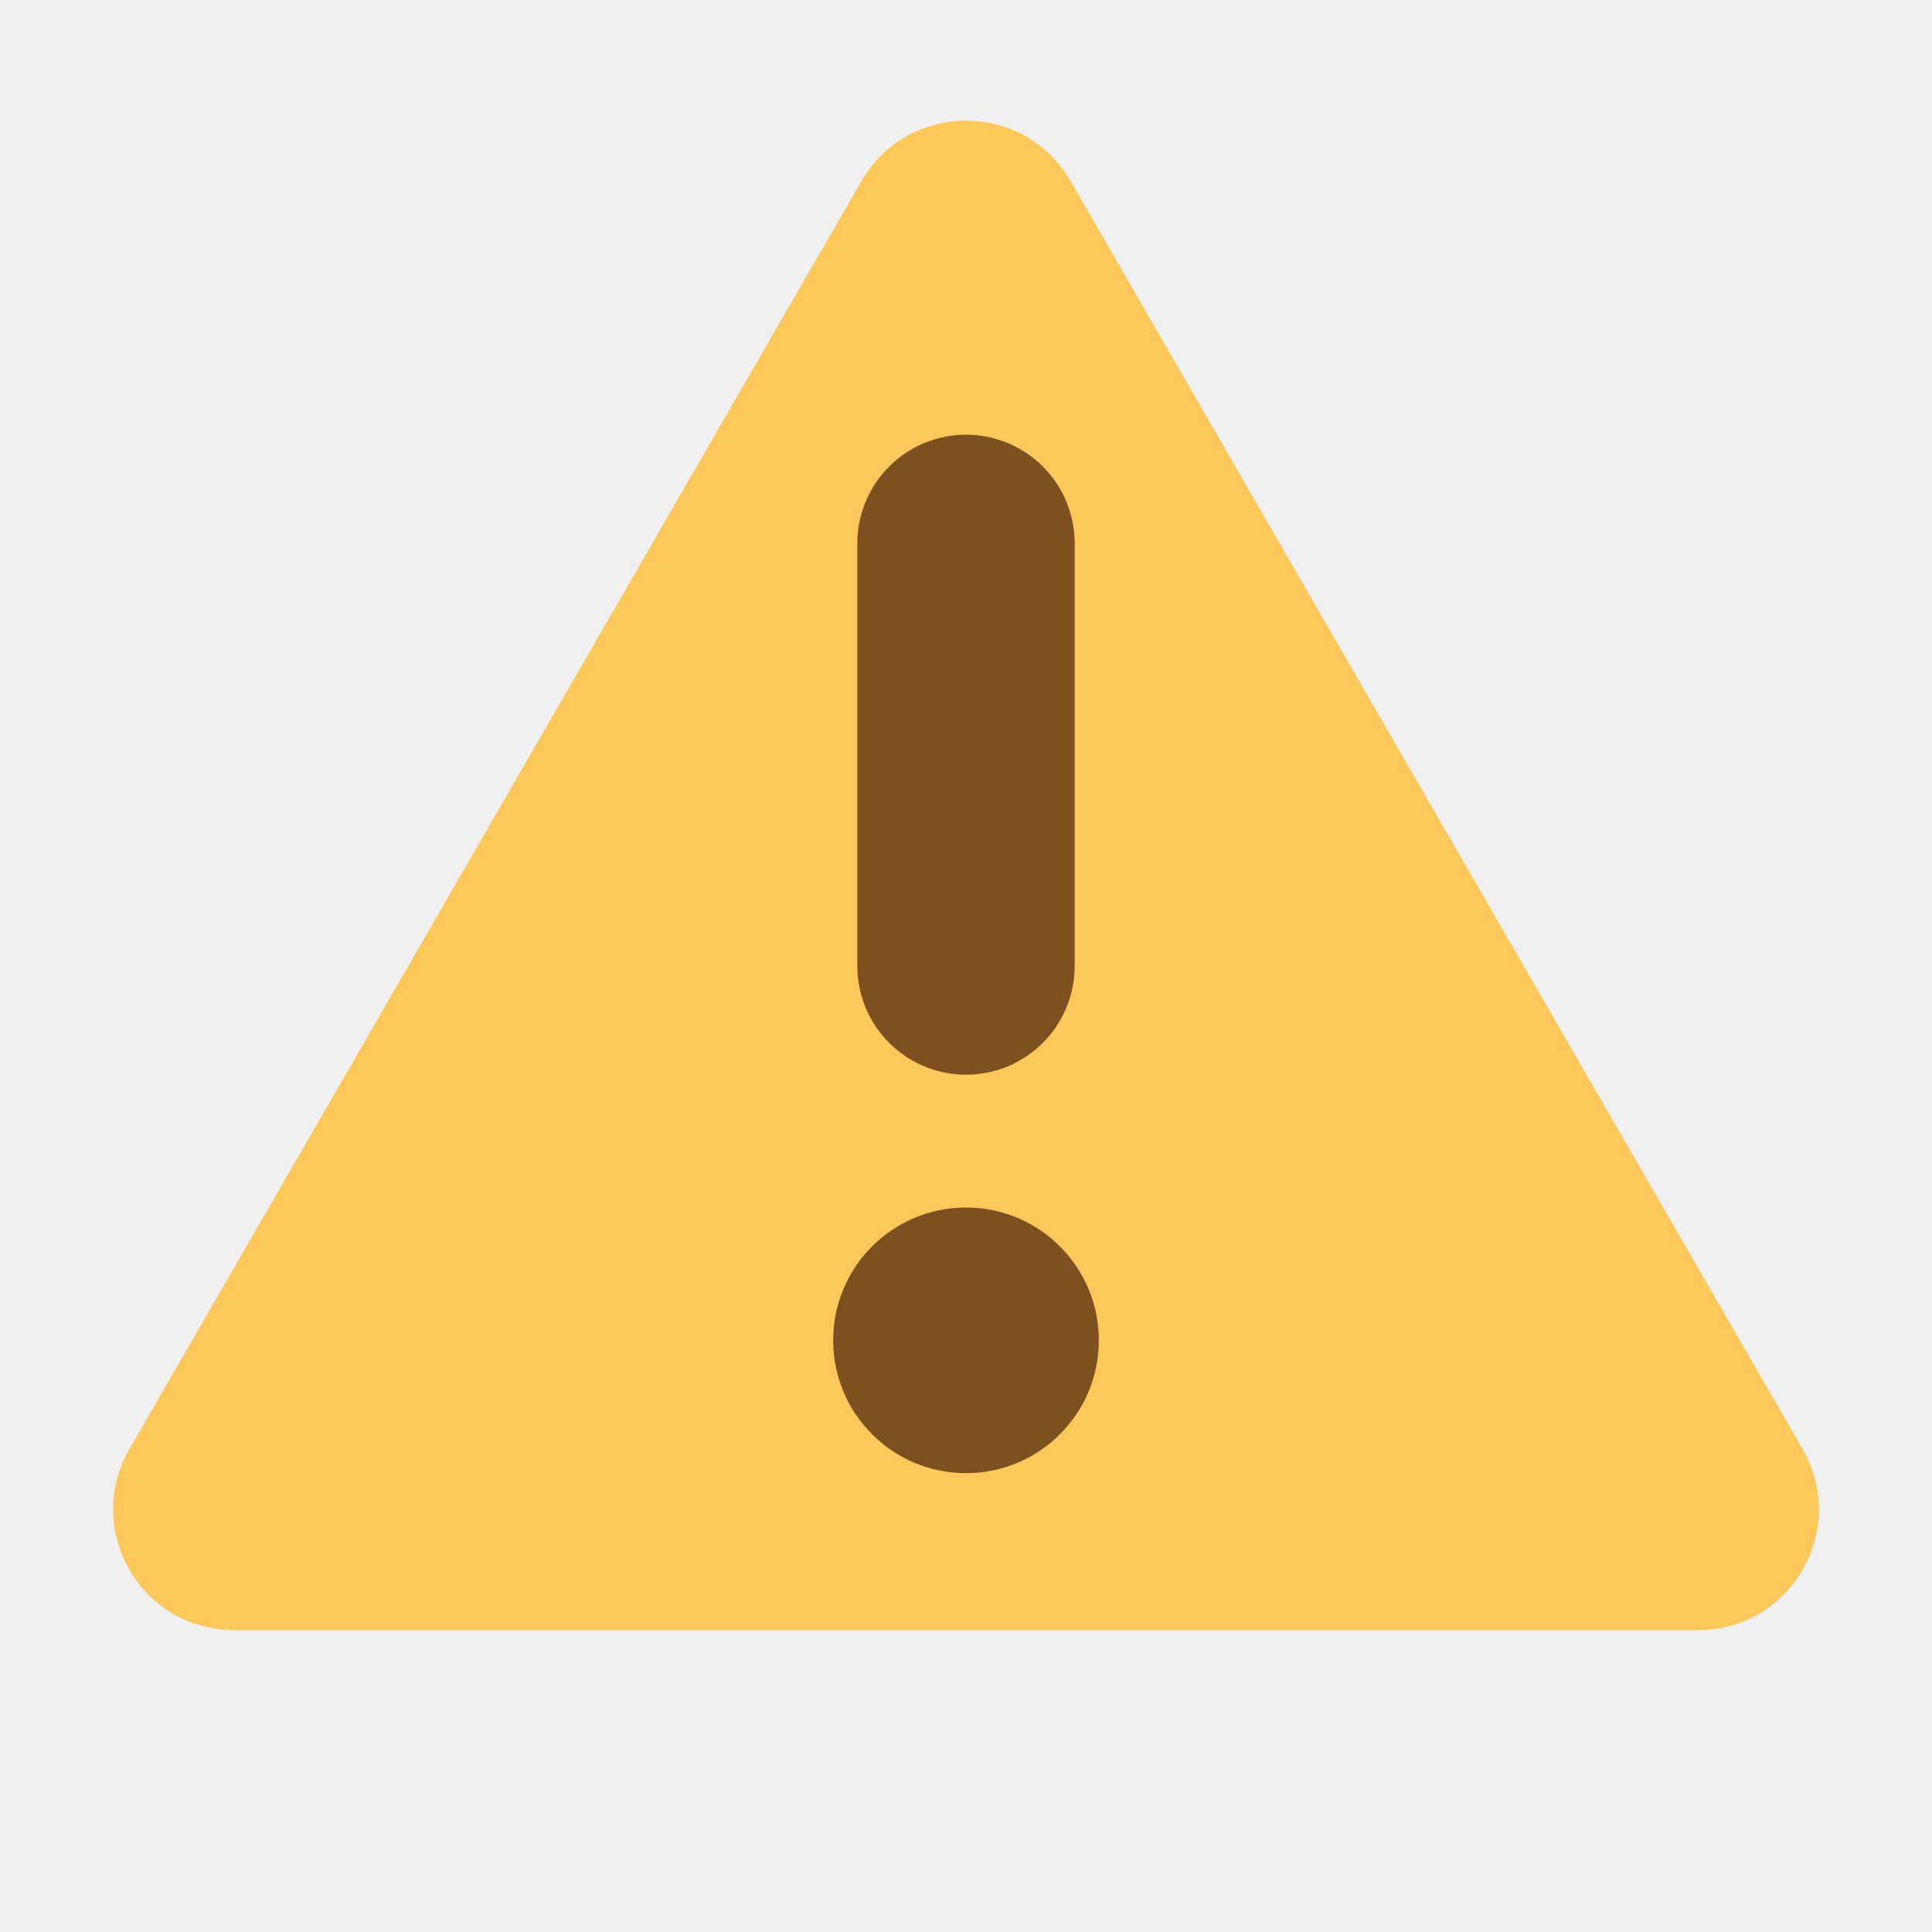
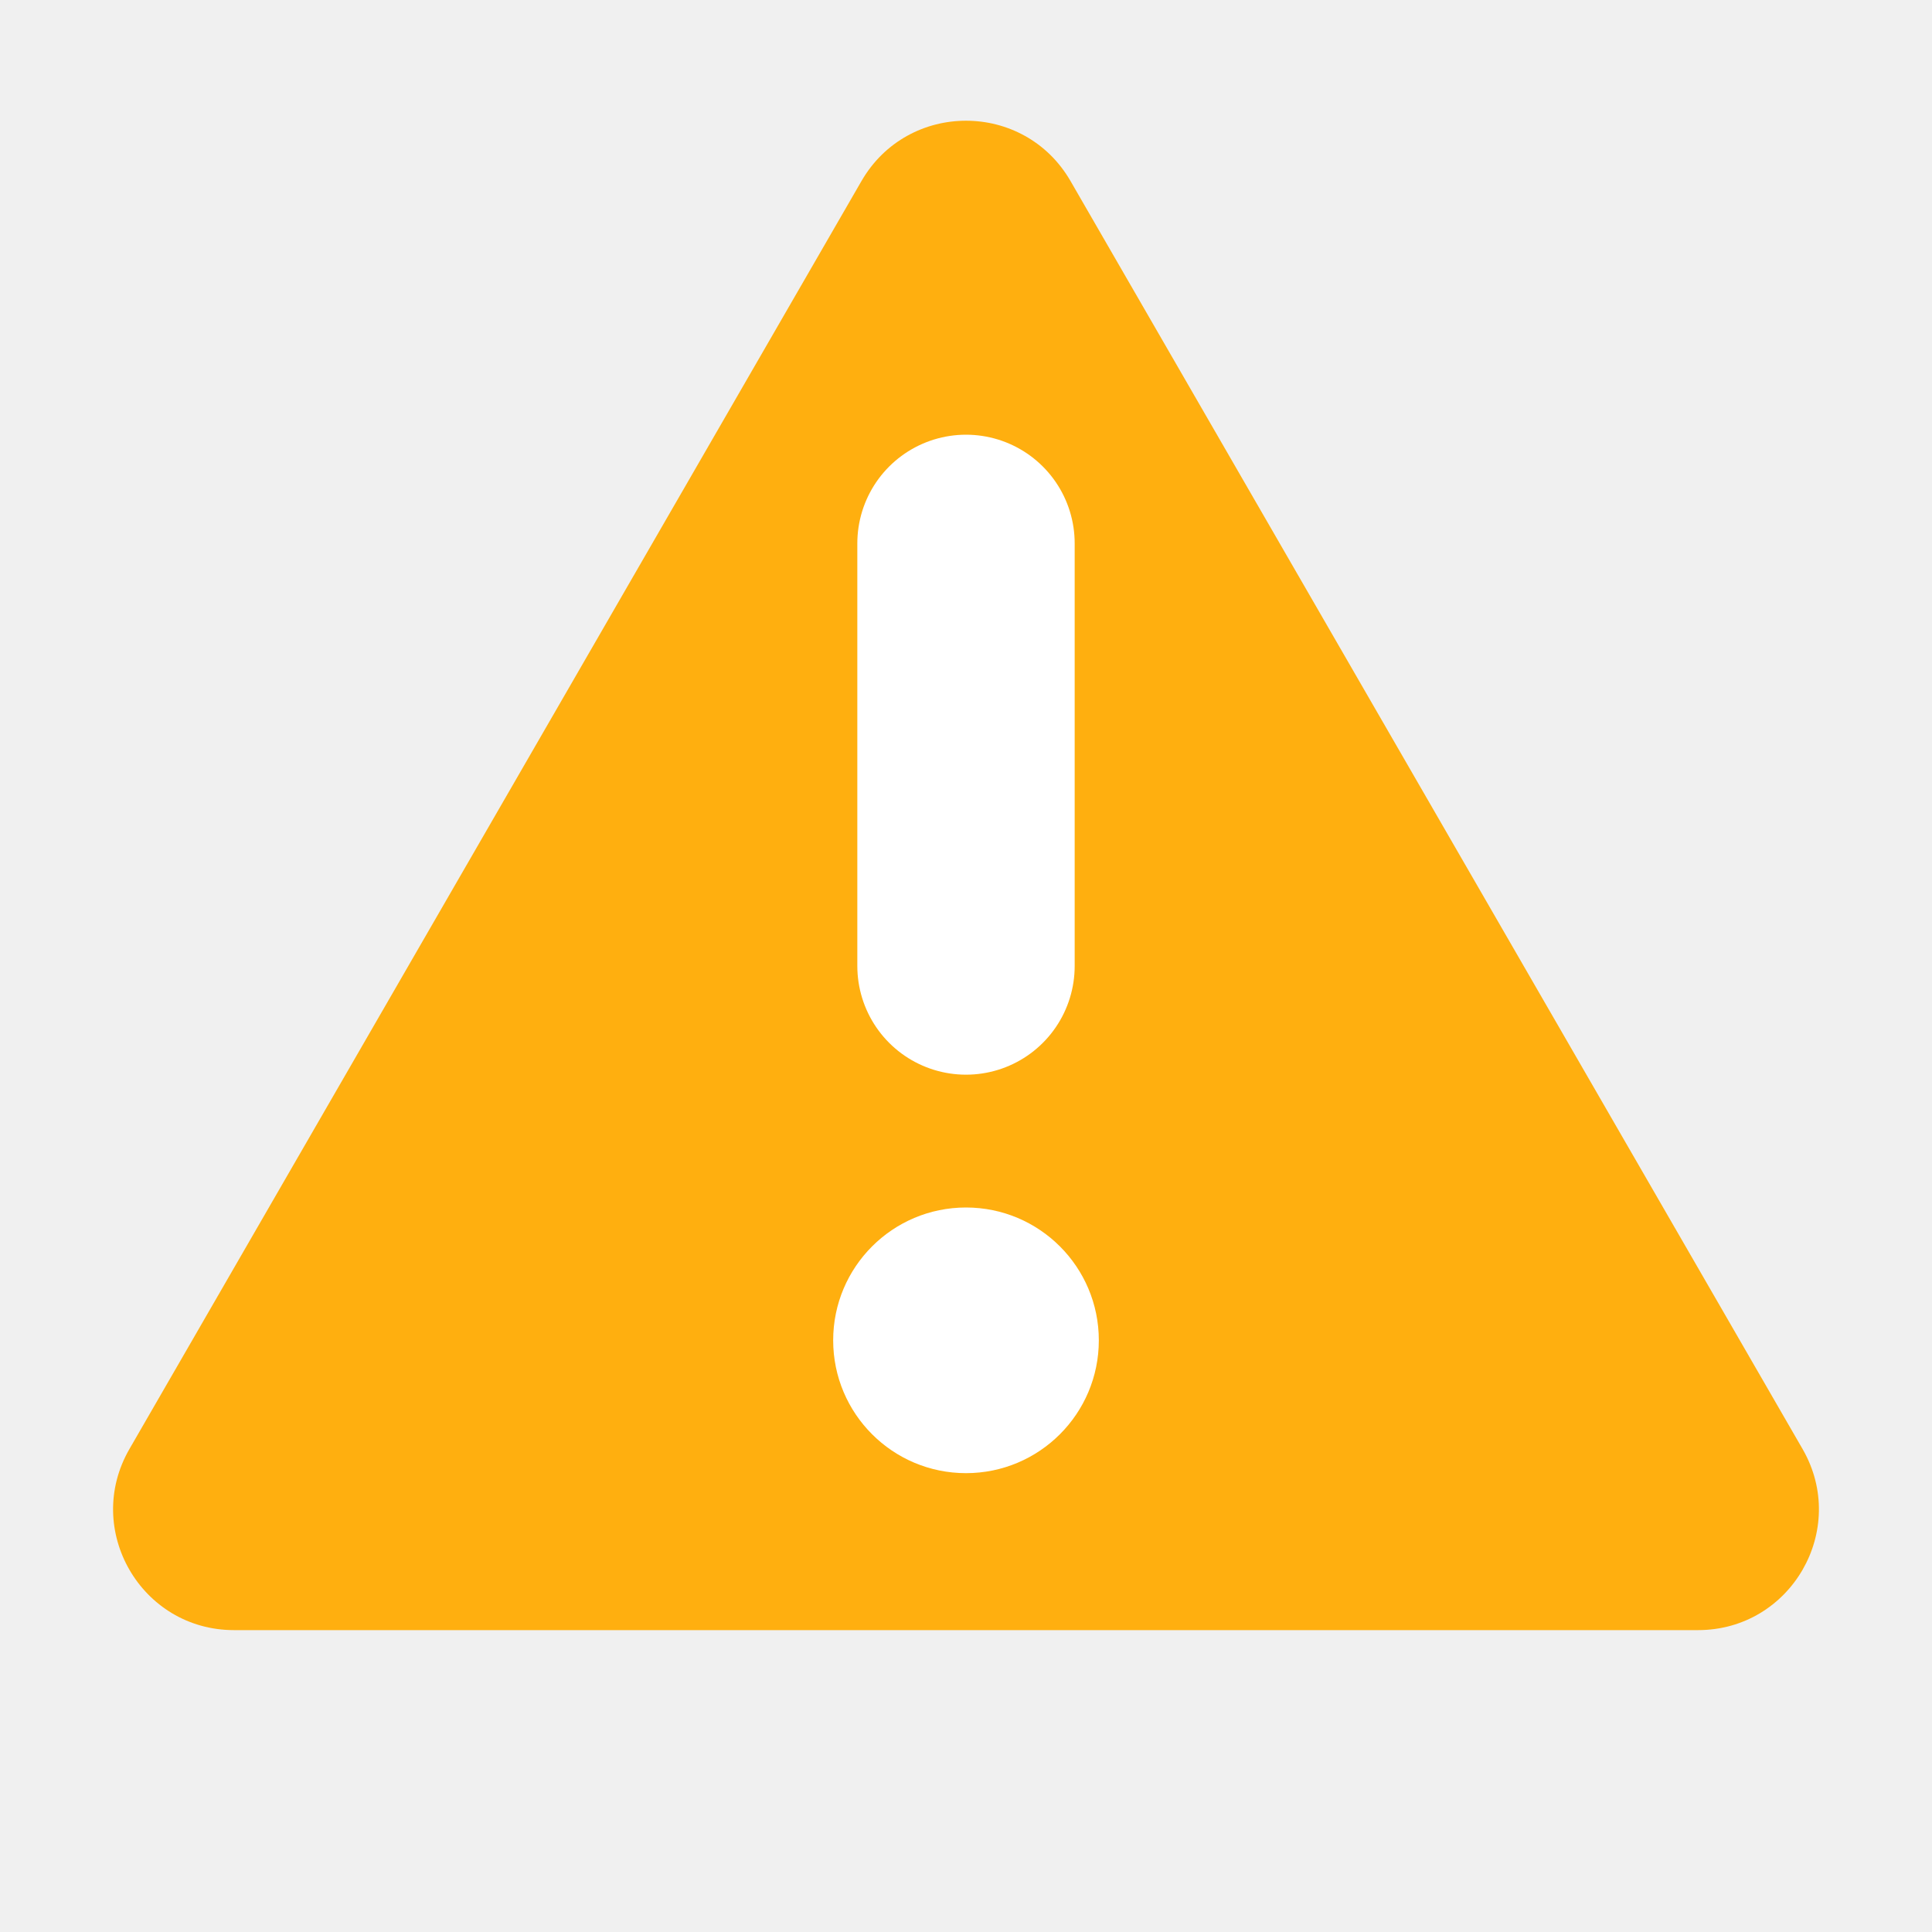
<svg xmlns="http://www.w3.org/2000/svg" width="16" height="16" viewBox="0 0 16 16" fill="none">
-   <path d="M7.134 1.5C7.519 0.833 8.481 0.833 8.866 1.5L14.928 12C15.313 12.667 14.832 13.5 14.062 13.5H1.938C1.168 13.5 0.687 12.667 1.072 12L7.134 1.5Z" fill="#FCC75B" />
-   <path d="M8 4.5L8 8" stroke="#7D5020" stroke-width="1.8" stroke-linecap="round" />
-   <circle cx="8" cy="11.1" r="1.1" fill="#7D5020" />
+   <path d="M7.134 1.5C7.519 0.833 8.481 0.833 8.866 1.5L14.928 12C15.313 12.667 14.832 13.5 14.062 13.5H1.938C1.168 13.5 0.687 12.667 1.072 12L7.134 1.5Z" fill="#FFAF0F" />
+   <path d="M8 4.5L8 8" stroke="white" stroke-width="1.8" stroke-linecap="round" />
+   <circle cx="8" cy="11.1" r="1.1" fill="white" />
</svg>
